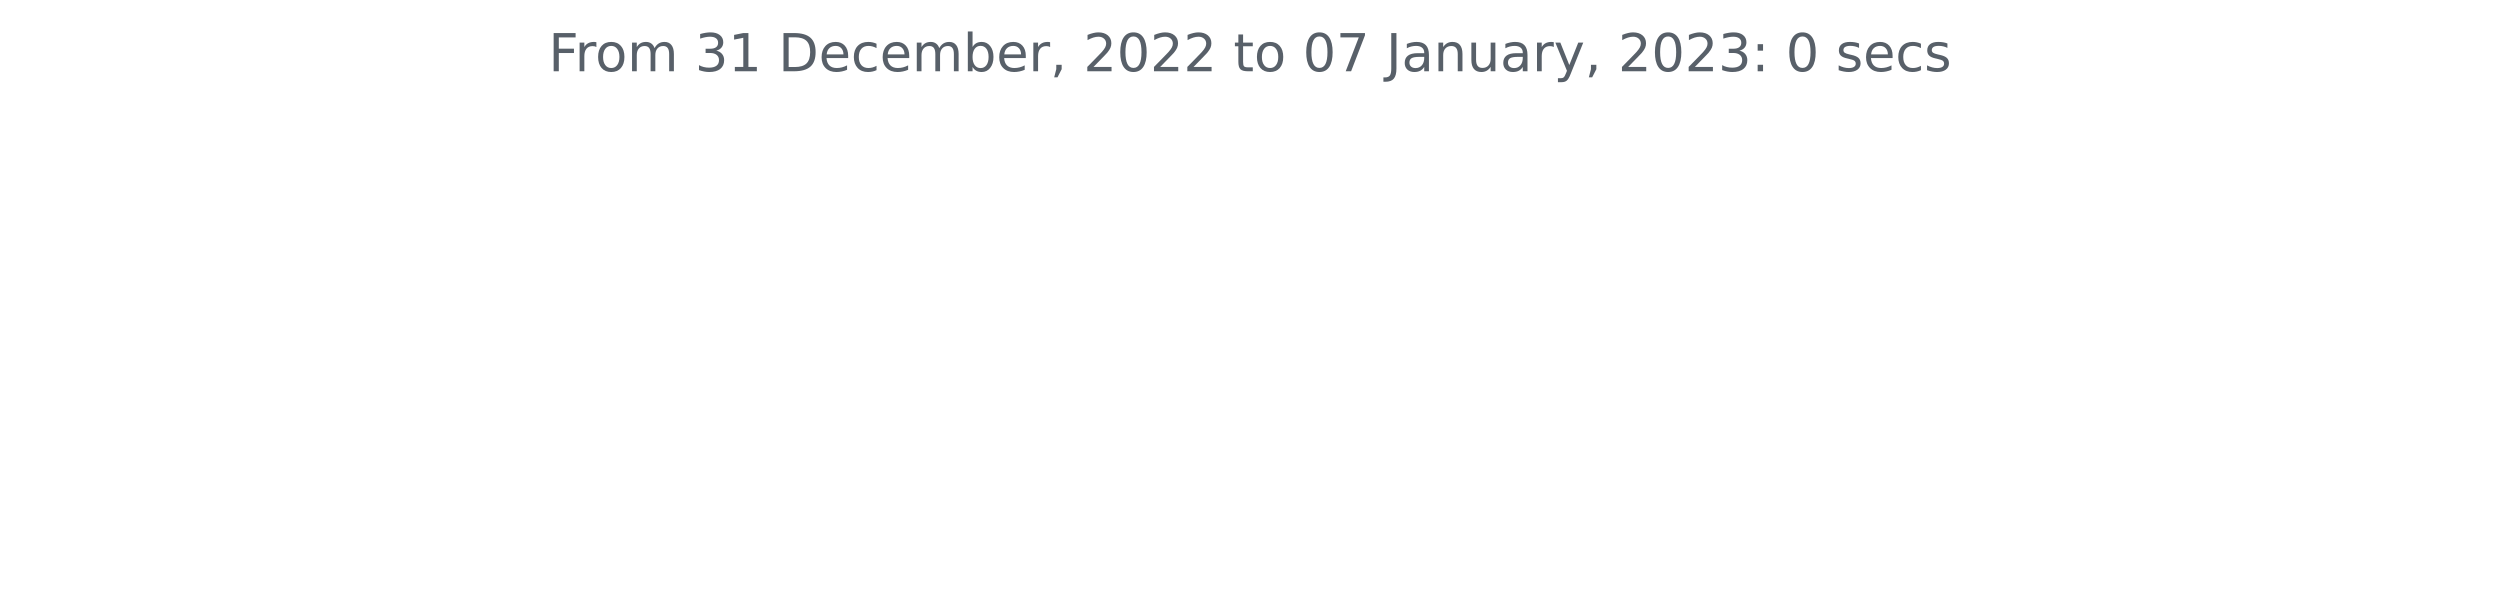
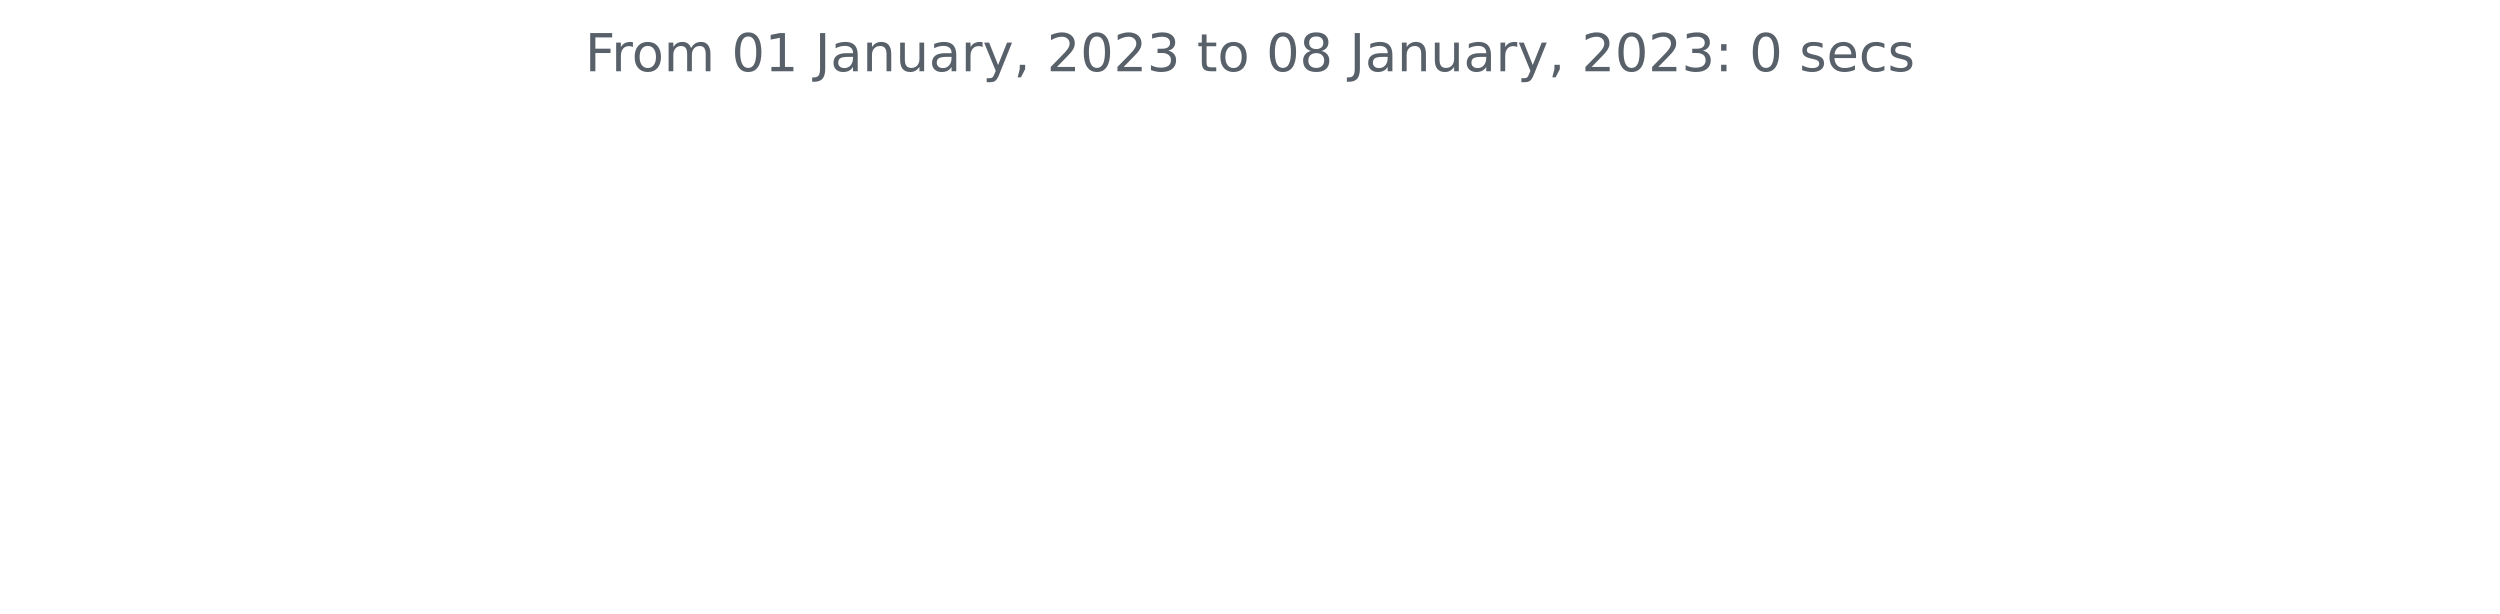
<svg xmlns="http://www.w3.org/2000/svg" xmlns:xlink="http://www.w3.org/1999/xlink" width="572.4pt" height="140.398pt" viewBox="0 0 572.4 140.398" version="1.1">
  <defs>
    <style type="text/css">*{stroke-linejoin: round; stroke-linecap: butt}</style>
  </defs>
  <g id="figure_1">
    <g id="patch_1">
      <path d="M 0 140.398  L 572.4 140.398  L 572.4 0  L 0 0  L 0 140.398  z " style="fill: none" />
    </g>
    <g id="axes_1">
      <g id="matplotlib.axis_1" />
      <g id="matplotlib.axis_2" />
      <g id="text_1">
-         <g style="fill: #586069" transform="translate(125.5856 16.31812)scale(0.12 -0.12)">
+         <g style="fill: #586069" transform="translate(133.9538 16.31812)scale(0.12 -0.12)">
          <defs>
            <path id="DejaVuSans-46" d="M 628 4666  L 3309 4666  L 3309 4134  L 1259 4134  L 1259 2759  L 3109 2759  L 3109 2228  L 1259 2228  L 1259 0  L 628 0  L 628 4666  z " transform="scale(0.015625)" />
            <path id="DejaVuSans-72" d="M 2631 2963  Q 2534 3019 2420 3045  Q 2306 3072 2169 3072  Q 1681 3072 1420 2755  Q 1159 2438 1159 1844  L 1159 0  L 581 0  L 581 3500  L 1159 3500  L 1159 2956  Q 1341 3275 1631 3429  Q 1922 3584 2338 3584  Q 2397 3584 2469 3576  Q 2541 3569 2628 3553  L 2631 2963  z " transform="scale(0.015625)" />
            <path id="DejaVuSans-6f" d="M 1959 3097  Q 1497 3097 1228 2736  Q 959 2375 959 1747  Q 959 1119 1226 758  Q 1494 397 1959 397  Q 2419 397 2687 759  Q 2956 1122 2956 1747  Q 2956 2369 2687 2733  Q 2419 3097 1959 3097  z M 1959 3584  Q 2709 3584 3137 3096  Q 3566 2609 3566 1747  Q 3566 888 3137 398  Q 2709 -91 1959 -91  Q 1206 -91 779 398  Q 353 888 353 1747  Q 353 2609 779 3096  Q 1206 3584 1959 3584  z " transform="scale(0.015625)" />
            <path id="DejaVuSans-6d" d="M 3328 2828  Q 3544 3216 3844 3400  Q 4144 3584 4550 3584  Q 5097 3584 5394 3201  Q 5691 2819 5691 2113  L 5691 0  L 5113 0  L 5113 2094  Q 5113 2597 4934 2840  Q 4756 3084 4391 3084  Q 3944 3084 3684 2787  Q 3425 2491 3425 1978  L 3425 0  L 2847 0  L 2847 2094  Q 2847 2600 2669 2842  Q 2491 3084 2119 3084  Q 1678 3084 1418 2786  Q 1159 2488 1159 1978  L 1159 0  L 581 0  L 581 3500  L 1159 3500  L 1159 2956  Q 1356 3278 1631 3431  Q 1906 3584 2284 3584  Q 2666 3584 2933 3390  Q 3200 3197 3328 2828  z " transform="scale(0.015625)" />
            <path id="DejaVuSans-20" transform="scale(0.015625)" />
-             <path id="DejaVuSans-33" d="M 2597 2516  Q 3050 2419 3304 2112  Q 3559 1806 3559 1356  Q 3559 666 3084 287  Q 2609 -91 1734 -91  Q 1441 -91 1130 -33  Q 819 25 488 141  L 488 750  Q 750 597 1062 519  Q 1375 441 1716 441  Q 2309 441 2620 675  Q 2931 909 2931 1356  Q 2931 1769 2642 2001  Q 2353 2234 1838 2234  L 1294 2234  L 1294 2753  L 1863 2753  Q 2328 2753 2575 2939  Q 2822 3125 2822 3475  Q 2822 3834 2567 4026  Q 2313 4219 1838 4219  Q 1578 4219 1281 4162  Q 984 4106 628 3988  L 628 4550  Q 988 4650 1302 4700  Q 1616 4750 1894 4750  Q 2613 4750 3031 4423  Q 3450 4097 3450 3541  Q 3450 3153 3228 2886  Q 3006 2619 2597 2516  z " transform="scale(0.015625)" />
+             <path id="DejaVuSans-30" d="M 2034 4250  Q 1547 4250 1301 3770  Q 1056 3291 1056 2328  Q 1056 1369 1301 889  Q 1547 409 2034 409  Q 2525 409 2770 889  Q 3016 1369 3016 2328  Q 3016 3291 2770 3770  Q 2525 4250 2034 4250  z M 2034 4750  Q 2819 4750 3233 4129  Q 3647 3509 3647 2328  Q 3647 1150 3233 529  Q 2819 -91 2034 -91  Q 1250 -91 836 529  Q 422 1150 422 2328  Q 422 3509 836 4129  Q 1250 4750 2034 4750  z " transform="scale(0.015625)" />
            <path id="DejaVuSans-31" d="M 794 531  L 1825 531  L 1825 4091  L 703 3866  L 703 4441  L 1819 4666  L 2450 4666  L 2450 531  L 3481 531  L 3481 0  L 794 0  L 794 531  z " transform="scale(0.015625)" />
-             <path id="DejaVuSans-44" d="M 1259 4147  L 1259 519  L 2022 519  Q 2988 519 3436 956  Q 3884 1394 3884 2338  Q 3884 3275 3436 3711  Q 2988 4147 2022 4147  L 1259 4147  z M 628 4666  L 1925 4666  Q 3281 4666 3915 4102  Q 4550 3538 4550 2338  Q 4550 1131 3912 565  Q 3275 0 1925 0  L 628 0  L 628 4666  z " transform="scale(0.015625)" />
-             <path id="DejaVuSans-65" d="M 3597 1894  L 3597 1613  L 953 1613  Q 991 1019 1311 708  Q 1631 397 2203 397  Q 2534 397 2845 478  Q 3156 559 3463 722  L 3463 178  Q 3153 47 2828 -22  Q 2503 -91 2169 -91  Q 1331 -91 842 396  Q 353 884 353 1716  Q 353 2575 817 3079  Q 1281 3584 2069 3584  Q 2775 3584 3186 3129  Q 3597 2675 3597 1894  z M 3022 2063  Q 3016 2534 2758 2815  Q 2500 3097 2075 3097  Q 1594 3097 1305 2825  Q 1016 2553 972 2059  L 3022 2063  z " transform="scale(0.015625)" />
-             <path id="DejaVuSans-63" d="M 3122 3366  L 3122 2828  Q 2878 2963 2633 3030  Q 2388 3097 2138 3097  Q 1578 3097 1268 2742  Q 959 2388 959 1747  Q 959 1106 1268 751  Q 1578 397 2138 397  Q 2388 397 2633 464  Q 2878 531 3122 666  L 3122 134  Q 2881 22 2623 -34  Q 2366 -91 2075 -91  Q 1284 -91 818 406  Q 353 903 353 1747  Q 353 2603 823 3093  Q 1294 3584 2113 3584  Q 2378 3584 2631 3529  Q 2884 3475 3122 3366  z " transform="scale(0.015625)" />
-             <path id="DejaVuSans-62" d="M 3116 1747  Q 3116 2381 2855 2742  Q 2594 3103 2138 3103  Q 1681 3103 1420 2742  Q 1159 2381 1159 1747  Q 1159 1113 1420 752  Q 1681 391 2138 391  Q 2594 391 2855 752  Q 3116 1113 3116 1747  z M 1159 2969  Q 1341 3281 1617 3432  Q 1894 3584 2278 3584  Q 2916 3584 3314 3078  Q 3713 2572 3713 1747  Q 3713 922 3314 415  Q 2916 -91 2278 -91  Q 1894 -91 1617 61  Q 1341 213 1159 525  L 1159 0  L 581 0  L 581 4863  L 1159 4863  L 1159 2969  z " transform="scale(0.015625)" />
-             <path id="DejaVuSans-2c" d="M 750 794  L 1409 794  L 1409 256  L 897 -744  L 494 -744  L 750 256  L 750 794  z " transform="scale(0.015625)" />
-             <path id="DejaVuSans-32" d="M 1228 531  L 3431 531  L 3431 0  L 469 0  L 469 531  Q 828 903 1448 1529  Q 2069 2156 2228 2338  Q 2531 2678 2651 2914  Q 2772 3150 2772 3378  Q 2772 3750 2511 3984  Q 2250 4219 1831 4219  Q 1534 4219 1204 4116  Q 875 4013 500 3803  L 500 4441  Q 881 4594 1212 4672  Q 1544 4750 1819 4750  Q 2544 4750 2975 4387  Q 3406 4025 3406 3419  Q 3406 3131 3298 2873  Q 3191 2616 2906 2266  Q 2828 2175 2409 1742  Q 1991 1309 1228 531  z " transform="scale(0.015625)" />
-             <path id="DejaVuSans-30" d="M 2034 4250  Q 1547 4250 1301 3770  Q 1056 3291 1056 2328  Q 1056 1369 1301 889  Q 1547 409 2034 409  Q 2525 409 2770 889  Q 3016 1369 3016 2328  Q 3016 3291 2770 3770  Q 2525 4250 2034 4250  z M 2034 4750  Q 2819 4750 3233 4129  Q 3647 3509 3647 2328  Q 3647 1150 3233 529  Q 2819 -91 2034 -91  Q 1250 -91 836 529  Q 422 1150 422 2328  Q 422 3509 836 4129  Q 1250 4750 2034 4750  z " transform="scale(0.015625)" />
-             <path id="DejaVuSans-74" d="M 1172 4494  L 1172 3500  L 2356 3500  L 2356 3053  L 1172 3053  L 1172 1153  Q 1172 725 1289 603  Q 1406 481 1766 481  L 2356 481  L 2356 0  L 1766 0  Q 1100 0 847 248  Q 594 497 594 1153  L 594 3053  L 172 3053  L 172 3500  L 594 3500  L 594 4494  L 1172 4494  z " transform="scale(0.015625)" />
-             <path id="DejaVuSans-37" d="M 525 4666  L 3525 4666  L 3525 4397  L 1831 0  L 1172 0  L 2766 4134  L 525 4134  L 525 4666  z " transform="scale(0.015625)" />
            <path id="DejaVuSans-4a" d="M 628 4666  L 1259 4666  L 1259 325  Q 1259 -519 939 -900  Q 619 -1281 -91 -1281  L -331 -1281  L -331 -750  L -134 -750  Q 284 -750 456 -515  Q 628 -281 628 325  L 628 4666  z " transform="scale(0.015625)" />
            <path id="DejaVuSans-61" d="M 2194 1759  Q 1497 1759 1228 1600  Q 959 1441 959 1056  Q 959 750 1161 570  Q 1363 391 1709 391  Q 2188 391 2477 730  Q 2766 1069 2766 1631  L 2766 1759  L 2194 1759  z M 3341 1997  L 3341 0  L 2766 0  L 2766 531  Q 2569 213 2275 61  Q 1981 -91 1556 -91  Q 1019 -91 701 211  Q 384 513 384 1019  Q 384 1609 779 1909  Q 1175 2209 1959 2209  L 2766 2209  L 2766 2266  Q 2766 2663 2505 2880  Q 2244 3097 1772 3097  Q 1472 3097 1187 3025  Q 903 2953 641 2809  L 641 3341  Q 956 3463 1253 3523  Q 1550 3584 1831 3584  Q 2591 3584 2966 3190  Q 3341 2797 3341 1997  z " transform="scale(0.015625)" />
            <path id="DejaVuSans-6e" d="M 3513 2113  L 3513 0  L 2938 0  L 2938 2094  Q 2938 2591 2744 2837  Q 2550 3084 2163 3084  Q 1697 3084 1428 2787  Q 1159 2491 1159 1978  L 1159 0  L 581 0  L 581 3500  L 1159 3500  L 1159 2956  Q 1366 3272 1645 3428  Q 1925 3584 2291 3584  Q 2894 3584 3203 3211  Q 3513 2838 3513 2113  z " transform="scale(0.015625)" />
            <path id="DejaVuSans-75" d="M 544 1381  L 544 3500  L 1119 3500  L 1119 1403  Q 1119 906 1312 657  Q 1506 409 1894 409  Q 2359 409 2629 706  Q 2900 1003 2900 1516  L 2900 3500  L 3475 3500  L 3475 0  L 2900 0  L 2900 538  Q 2691 219 2414 64  Q 2138 -91 1772 -91  Q 1169 -91 856 284  Q 544 659 544 1381  z M 1991 3584  L 1991 3584  z " transform="scale(0.015625)" />
            <path id="DejaVuSans-79" d="M 2059 -325  Q 1816 -950 1584 -1140  Q 1353 -1331 966 -1331  L 506 -1331  L 506 -850  L 844 -850  Q 1081 -850 1212 -737  Q 1344 -625 1503 -206  L 1606 56  L 191 3500  L 800 3500  L 1894 763  L 2988 3500  L 3597 3500  L 2059 -325  z " transform="scale(0.015625)" />
+             <path id="DejaVuSans-2c" d="M 750 794  L 1409 794  L 1409 256  L 897 -744  L 494 -744  L 750 256  L 750 794  z " transform="scale(0.015625)" />
+             <path id="DejaVuSans-32" d="M 1228 531  L 3431 531  L 3431 0  L 469 0  L 469 531  Q 828 903 1448 1529  Q 2069 2156 2228 2338  Q 2531 2678 2651 2914  Q 2772 3150 2772 3378  Q 2772 3750 2511 3984  Q 2250 4219 1831 4219  Q 1534 4219 1204 4116  Q 875 4013 500 3803  L 500 4441  Q 881 4594 1212 4672  Q 1544 4750 1819 4750  Q 2544 4750 2975 4387  Q 3406 4025 3406 3419  Q 3406 3131 3298 2873  Q 3191 2616 2906 2266  Q 2828 2175 2409 1742  Q 1991 1309 1228 531  z " transform="scale(0.015625)" />
+             <path id="DejaVuSans-33" d="M 2597 2516  Q 3050 2419 3304 2112  Q 3559 1806 3559 1356  Q 3559 666 3084 287  Q 2609 -91 1734 -91  Q 1441 -91 1130 -33  Q 819 25 488 141  L 488 750  Q 750 597 1062 519  Q 1375 441 1716 441  Q 2309 441 2620 675  Q 2931 909 2931 1356  Q 2931 1769 2642 2001  Q 2353 2234 1838 2234  L 1294 2234  L 1294 2753  L 1863 2753  Q 2328 2753 2575 2939  Q 2822 3125 2822 3475  Q 2822 3834 2567 4026  Q 2313 4219 1838 4219  Q 1578 4219 1281 4162  Q 984 4106 628 3988  L 628 4550  Q 988 4650 1302 4700  Q 1616 4750 1894 4750  Q 2613 4750 3031 4423  Q 3450 4097 3450 3541  Q 3450 3153 3228 2886  Q 3006 2619 2597 2516  z " transform="scale(0.015625)" />
+             <path id="DejaVuSans-74" d="M 1172 4494  L 1172 3500  L 2356 3500  L 2356 3053  L 1172 3053  L 1172 1153  Q 1172 725 1289 603  Q 1406 481 1766 481  L 2356 481  L 2356 0  L 1766 0  Q 1100 0 847 248  Q 594 497 594 1153  L 594 3053  L 172 3053  L 172 3500  L 594 3500  L 594 4494  L 1172 4494  z " transform="scale(0.015625)" />
+             <path id="DejaVuSans-38" d="M 2034 2216  Q 1584 2216 1326 1975  Q 1069 1734 1069 1313  Q 1069 891 1326 650  Q 1584 409 2034 409  Q 2484 409 2743 651  Q 3003 894 3003 1313  Q 3003 1734 2745 1975  Q 2488 2216 2034 2216  z M 1403 2484  Q 997 2584 770 2862  Q 544 3141 544 3541  Q 544 4100 942 4425  Q 1341 4750 2034 4750  Q 2731 4750 3128 4425  Q 3525 4100 3525 3541  Q 3525 3141 3298 2862  Q 3072 2584 2669 2484  Q 3125 2378 3379 2068  Q 3634 1759 3634 1313  Q 3634 634 3220 271  Q 2806 -91 2034 -91  Q 1263 -91 848 271  Q 434 634 434 1313  Q 434 1759 690 2068  Q 947 2378 1403 2484  z M 1172 3481  Q 1172 3119 1398 2916  Q 1625 2713 2034 2713  Q 2441 2713 2670 2916  Q 2900 3119 2900 3481  Q 2900 3844 2670 4047  Q 2441 4250 2034 4250  Q 1625 4250 1398 4047  Q 1172 3844 1172 3481  z " transform="scale(0.015625)" />
            <path id="DejaVuSans-3a" d="M 750 794  L 1409 794  L 1409 0  L 750 0  L 750 794  z M 750 3309  L 1409 3309  L 1409 2516  L 750 2516  L 750 3309  z " transform="scale(0.015625)" />
            <path id="DejaVuSans-73" d="M 2834 3397  L 2834 2853  Q 2591 2978 2328 3040  Q 2066 3103 1784 3103  Q 1356 3103 1142 2972  Q 928 2841 928 2578  Q 928 2378 1081 2264  Q 1234 2150 1697 2047  L 1894 2003  Q 2506 1872 2764 1633  Q 3022 1394 3022 966  Q 3022 478 2636 193  Q 2250 -91 1575 -91  Q 1294 -91 989 -36  Q 684 19 347 128  L 347 722  Q 666 556 975 473  Q 1284 391 1588 391  Q 1994 391 2212 530  Q 2431 669 2431 922  Q 2431 1156 2273 1281  Q 2116 1406 1581 1522  L 1381 1569  Q 847 1681 609 1914  Q 372 2147 372 2553  Q 372 3047 722 3315  Q 1072 3584 1716 3584  Q 2034 3584 2315 3537  Q 2597 3491 2834 3397  z " transform="scale(0.015625)" />
+             <path id="DejaVuSans-65" d="M 3597 1894  L 3597 1613  L 953 1613  Q 991 1019 1311 708  Q 1631 397 2203 397  Q 2534 397 2845 478  Q 3156 559 3463 722  L 3463 178  Q 3153 47 2828 -22  Q 2503 -91 2169 -91  Q 1331 -91 842 396  Q 353 884 353 1716  Q 353 2575 817 3079  Q 1281 3584 2069 3584  Q 2775 3584 3186 3129  Q 3597 2675 3597 1894  z M 3022 2063  Q 3016 2534 2758 2815  Q 2500 3097 2075 3097  Q 1594 3097 1305 2825  Q 1016 2553 972 2059  L 3022 2063  z " transform="scale(0.015625)" />
+             <path id="DejaVuSans-63" d="M 3122 3366  L 3122 2828  Q 2878 2963 2633 3030  Q 2388 3097 2138 3097  Q 1578 3097 1268 2742  Q 959 2388 959 1747  Q 959 1106 1268 751  Q 1578 397 2138 397  Q 2388 397 2633 464  Q 2878 531 3122 666  L 3122 134  Q 2881 22 2623 -34  Q 2366 -91 2075 -91  Q 1284 -91 818 406  Q 353 903 353 1747  Q 353 2603 823 3093  Q 1294 3584 2113 3584  Q 2378 3584 2631 3529  Q 2884 3475 3122 3366  z " transform="scale(0.015625)" />
          </defs>
          <use xlink:href="#DejaVuSans-46" />
          <use xlink:href="#DejaVuSans-72" x="50.27" />
          <use xlink:href="#DejaVuSans-6f" x="89.133" />
          <use xlink:href="#DejaVuSans-6d" x="150.314" />
          <use xlink:href="#DejaVuSans-20" x="247.727" />
-           <use xlink:href="#DejaVuSans-33" x="279.514" />
+           <use xlink:href="#DejaVuSans-30" x="279.514" />
          <use xlink:href="#DejaVuSans-31" x="343.137" />
          <use xlink:href="#DejaVuSans-20" x="406.76" />
-           <use xlink:href="#DejaVuSans-44" x="438.547" />
-           <use xlink:href="#DejaVuSans-65" x="515.549" />
-           <use xlink:href="#DejaVuSans-63" x="577.072" />
-           <use xlink:href="#DejaVuSans-65" x="632.053" />
-           <use xlink:href="#DejaVuSans-6d" x="693.576" />
-           <use xlink:href="#DejaVuSans-62" x="790.988" />
-           <use xlink:href="#DejaVuSans-65" x="854.465" />
-           <use xlink:href="#DejaVuSans-72" x="915.988" />
-           <use xlink:href="#DejaVuSans-2c" x="957.102" />
-           <use xlink:href="#DejaVuSans-20" x="988.889" />
-           <use xlink:href="#DejaVuSans-32" x="1020.676" />
-           <use xlink:href="#DejaVuSans-30" x="1084.299" />
-           <use xlink:href="#DejaVuSans-32" x="1147.922" />
-           <use xlink:href="#DejaVuSans-32" x="1211.545" />
-           <use xlink:href="#DejaVuSans-20" x="1275.168" />
-           <use xlink:href="#DejaVuSans-74" x="1306.955" />
-           <use xlink:href="#DejaVuSans-6f" x="1346.164" />
-           <use xlink:href="#DejaVuSans-20" x="1407.346" />
-           <use xlink:href="#DejaVuSans-30" x="1439.133" />
-           <use xlink:href="#DejaVuSans-37" x="1502.756" />
-           <use xlink:href="#DejaVuSans-20" x="1566.379" />
-           <use xlink:href="#DejaVuSans-4a" x="1598.166" />
-           <use xlink:href="#DejaVuSans-61" x="1627.658" />
-           <use xlink:href="#DejaVuSans-6e" x="1688.938" />
-           <use xlink:href="#DejaVuSans-75" x="1752.316" />
-           <use xlink:href="#DejaVuSans-61" x="1815.695" />
-           <use xlink:href="#DejaVuSans-72" x="1876.975" />
-           <use xlink:href="#DejaVuSans-79" x="1918.088" />
-           <use xlink:href="#DejaVuSans-2c" x="1977.268" />
-           <use xlink:href="#DejaVuSans-20" x="2009.055" />
-           <use xlink:href="#DejaVuSans-32" x="2040.842" />
-           <use xlink:href="#DejaVuSans-30" x="2104.465" />
-           <use xlink:href="#DejaVuSans-32" x="2168.088" />
-           <use xlink:href="#DejaVuSans-33" x="2231.711" />
-           <use xlink:href="#DejaVuSans-3a" x="2295.334" />
-           <use xlink:href="#DejaVuSans-20" x="2329.025" />
-           <use xlink:href="#DejaVuSans-30" x="2360.812" />
-           <use xlink:href="#DejaVuSans-20" x="2424.436" />
-           <use xlink:href="#DejaVuSans-73" x="2456.223" />
-           <use xlink:href="#DejaVuSans-65" x="2508.322" />
-           <use xlink:href="#DejaVuSans-63" x="2569.846" />
-           <use xlink:href="#DejaVuSans-73" x="2624.826" />
+           <use xlink:href="#DejaVuSans-4a" x="438.547" />
+           <use xlink:href="#DejaVuSans-61" x="468.039" />
+           <use xlink:href="#DejaVuSans-6e" x="529.318" />
+           <use xlink:href="#DejaVuSans-75" x="592.697" />
+           <use xlink:href="#DejaVuSans-61" x="656.076" />
+           <use xlink:href="#DejaVuSans-72" x="717.355" />
+           <use xlink:href="#DejaVuSans-79" x="758.469" />
+           <use xlink:href="#DejaVuSans-2c" x="817.648" />
+           <use xlink:href="#DejaVuSans-20" x="849.436" />
+           <use xlink:href="#DejaVuSans-32" x="881.223" />
+           <use xlink:href="#DejaVuSans-30" x="944.846" />
+           <use xlink:href="#DejaVuSans-32" x="1008.469" />
+           <use xlink:href="#DejaVuSans-33" x="1072.092" />
+           <use xlink:href="#DejaVuSans-20" x="1135.715" />
+           <use xlink:href="#DejaVuSans-74" x="1167.502" />
+           <use xlink:href="#DejaVuSans-6f" x="1206.711" />
+           <use xlink:href="#DejaVuSans-20" x="1267.893" />
+           <use xlink:href="#DejaVuSans-30" x="1299.68" />
+           <use xlink:href="#DejaVuSans-38" x="1363.303" />
+           <use xlink:href="#DejaVuSans-20" x="1426.926" />
+           <use xlink:href="#DejaVuSans-4a" x="1458.713" />
+           <use xlink:href="#DejaVuSans-61" x="1488.205" />
+           <use xlink:href="#DejaVuSans-6e" x="1549.484" />
+           <use xlink:href="#DejaVuSans-75" x="1612.863" />
+           <use xlink:href="#DejaVuSans-61" x="1676.242" />
+           <use xlink:href="#DejaVuSans-72" x="1737.521" />
+           <use xlink:href="#DejaVuSans-79" x="1778.635" />
+           <use xlink:href="#DejaVuSans-2c" x="1837.814" />
+           <use xlink:href="#DejaVuSans-20" x="1869.602" />
+           <use xlink:href="#DejaVuSans-32" x="1901.389" />
+           <use xlink:href="#DejaVuSans-30" x="1965.012" />
+           <use xlink:href="#DejaVuSans-32" x="2028.635" />
+           <use xlink:href="#DejaVuSans-33" x="2092.258" />
+           <use xlink:href="#DejaVuSans-3a" x="2155.881" />
+           <use xlink:href="#DejaVuSans-20" x="2189.572" />
+           <use xlink:href="#DejaVuSans-30" x="2221.359" />
+           <use xlink:href="#DejaVuSans-20" x="2284.982" />
+           <use xlink:href="#DejaVuSans-73" x="2316.77" />
+           <use xlink:href="#DejaVuSans-65" x="2368.869" />
+           <use xlink:href="#DejaVuSans-63" x="2430.393" />
+           <use xlink:href="#DejaVuSans-73" x="2485.373" />
        </g>
      </g>
    </g>
  </g>
</svg>
